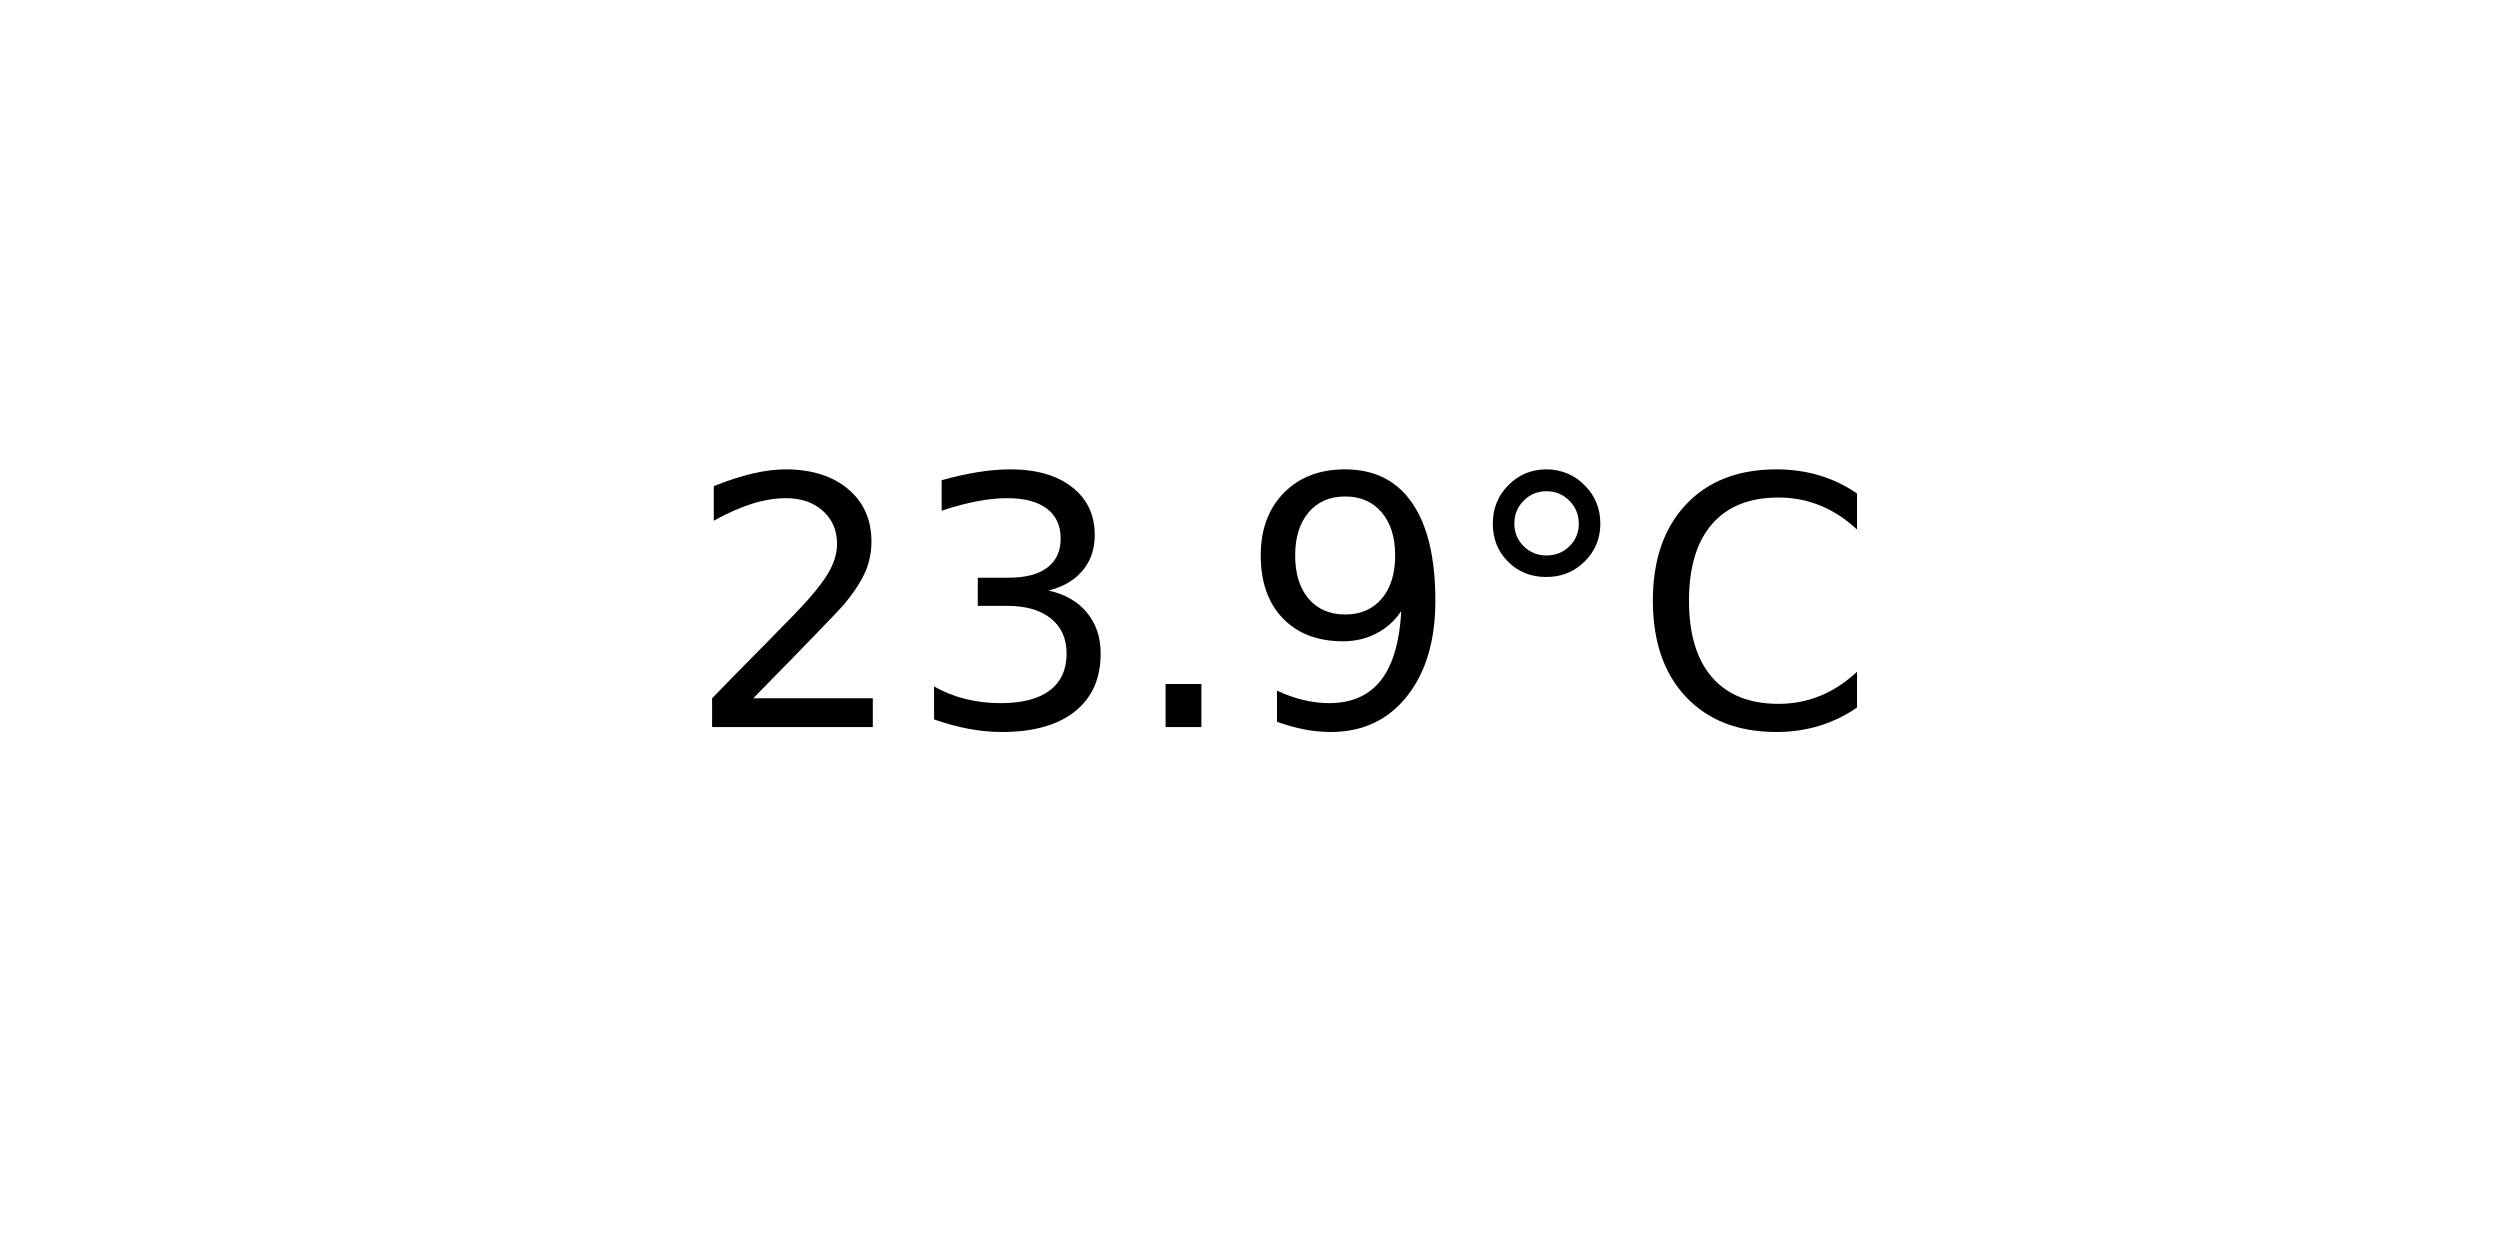
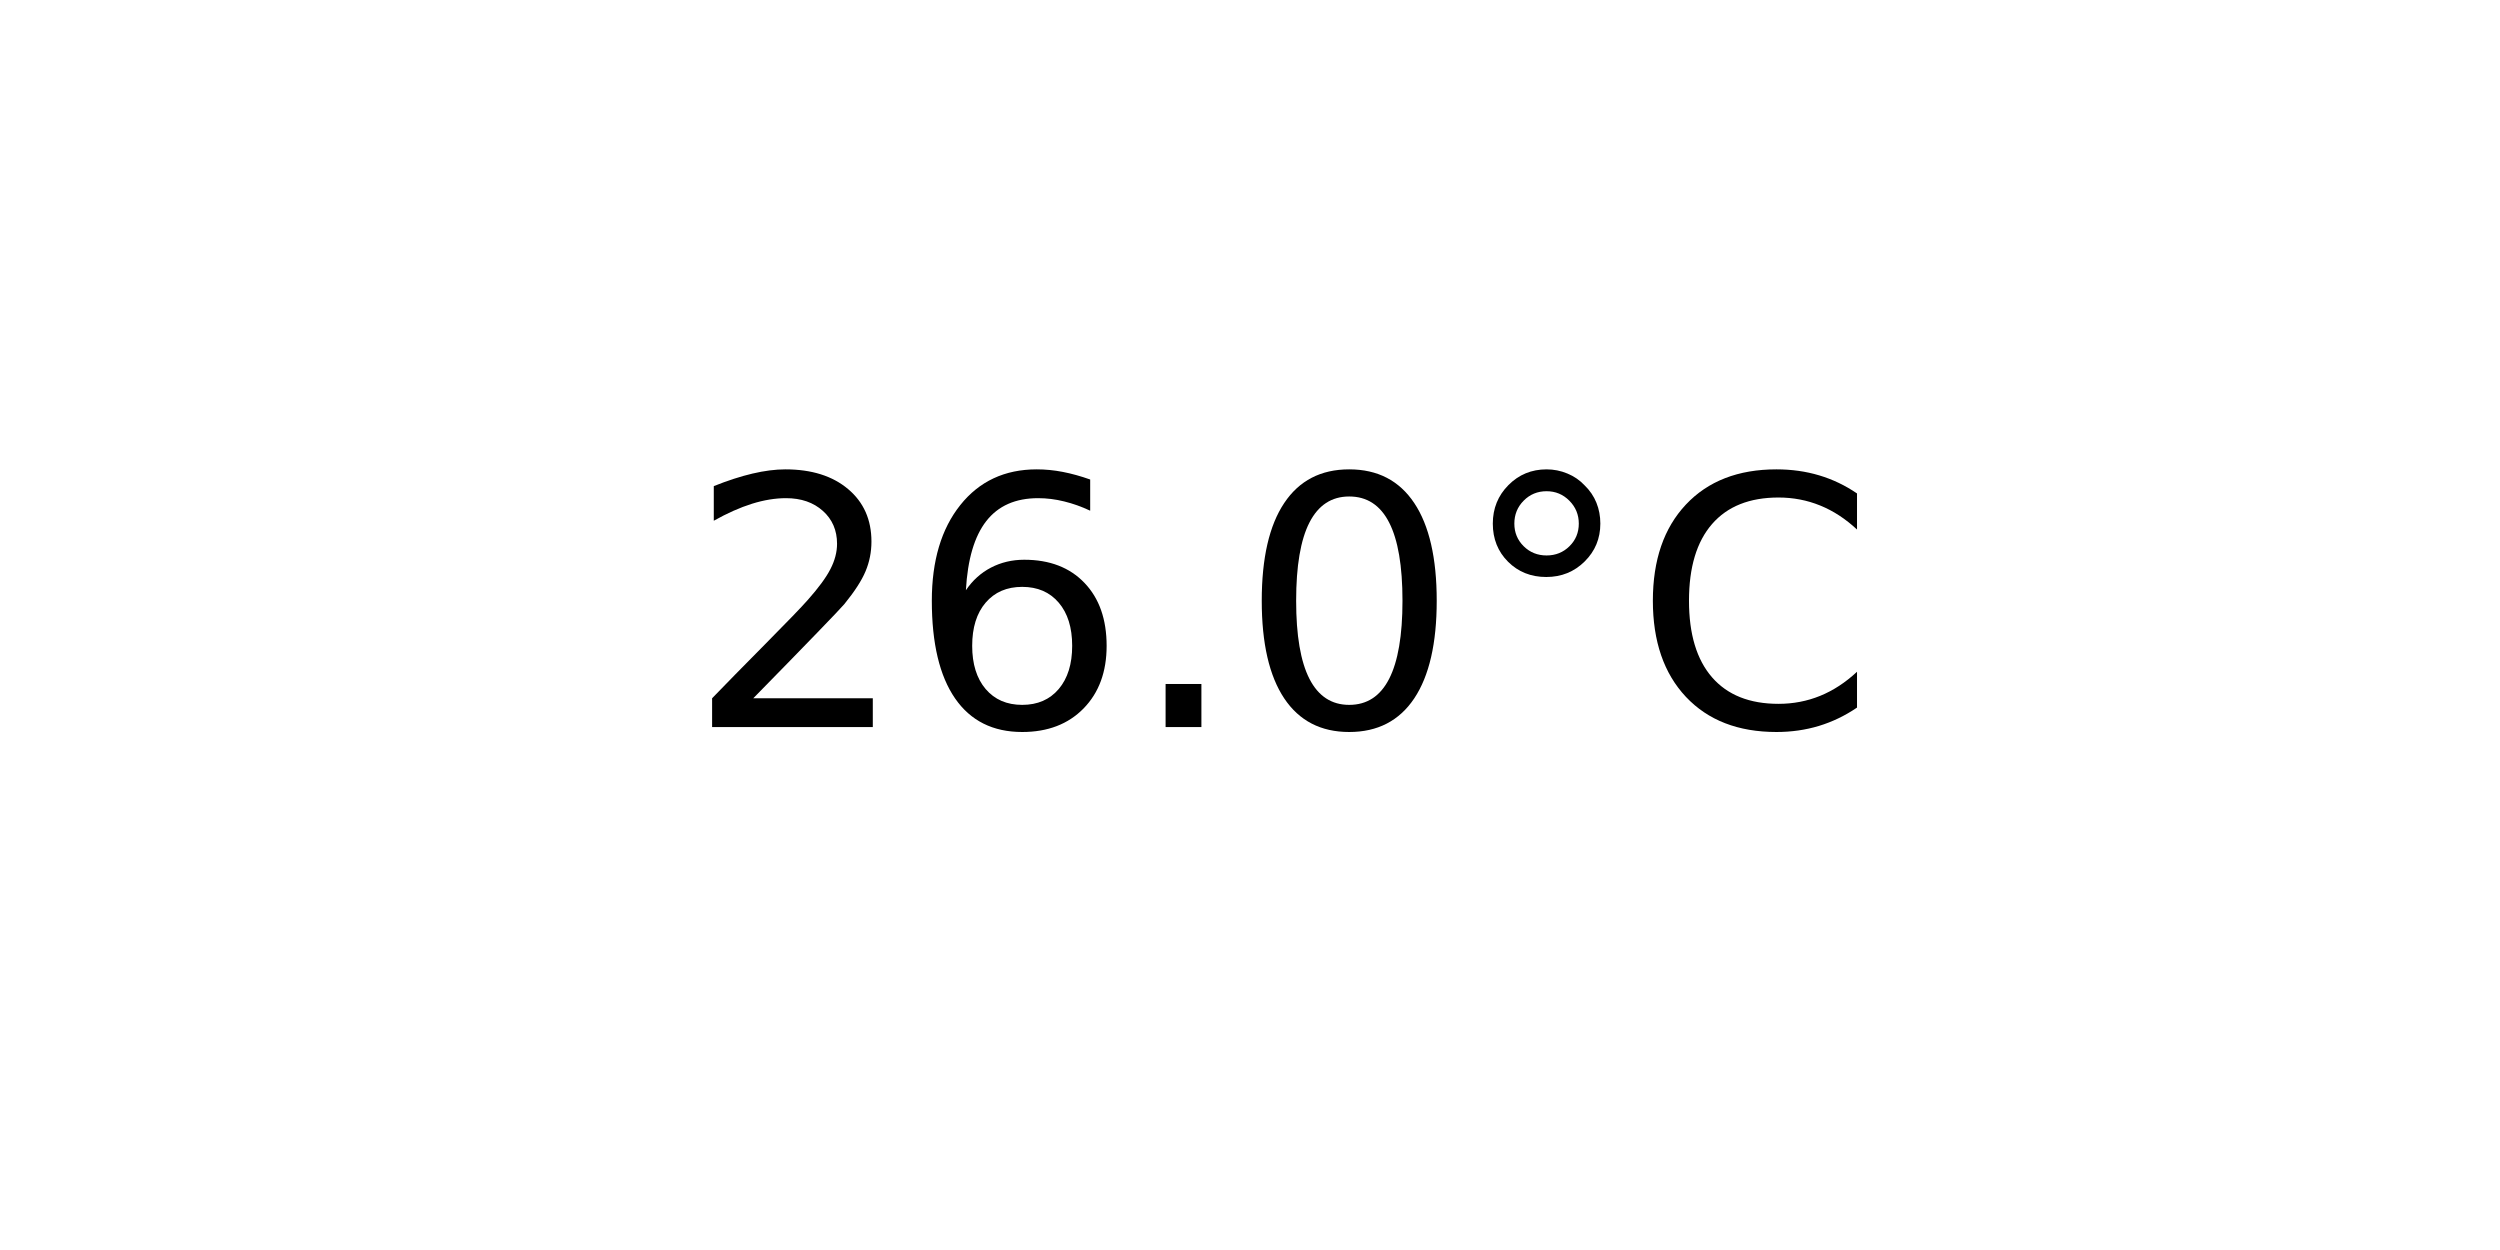
<svg xmlns="http://www.w3.org/2000/svg" xmlns:xlink="http://www.w3.org/1999/xlink" width="72pt" height="36pt" viewBox="0 0 72 36" version="1.1">
  <defs>
    <style type="text/css">*{stroke-linejoin: round; stroke-linecap: butt}</style>
  </defs>
  <g id="figure_1">
    <g id="axes_1">
      <g id="text_1">
        <g transform="translate(19.77578 20.93937) scale(0.1 -0.1)">
          <defs>
            <path id="DejaVuSans-32" d="M 1228 531  L 3431 531  L 3431 0  L 469 0  L 469 531  Q 828 903 1448 1529  Q 2069 2156 2228 2338  Q 2531 2678 2651 2914  Q 2772 3150 2772 3378  Q 2772 3750 2511 3984  Q 2250 4219 1831 4219  Q 1534 4219 1204 4116  Q 875 4013 500 3803  L 500 4441  Q 881 4594 1212 4672  Q 1544 4750 1819 4750  Q 2544 4750 2975 4387  Q 3406 4025 3406 3419  Q 3406 3131 3298 2873  Q 3191 2616 2906 2266  Q 2828 2175 2409 1742  Q 1991 1309 1228 531  z " transform="scale(0.015625)" />
-             <path id="DejaVuSans-33" d="M 2597 2516  Q 3050 2419 3304 2112  Q 3559 1806 3559 1356  Q 3559 666 3084 287  Q 2609 -91 1734 -91  Q 1441 -91 1130 -33  Q 819 25 488 141  L 488 750  Q 750 597 1062 519  Q 1375 441 1716 441  Q 2309 441 2620 675  Q 2931 909 2931 1356  Q 2931 1769 2642 2001  Q 2353 2234 1838 2234  L 1294 2234  L 1294 2753  L 1863 2753  Q 2328 2753 2575 2939  Q 2822 3125 2822 3475  Q 2822 3834 2567 4026  Q 2313 4219 1838 4219  Q 1578 4219 1281 4162  Q 984 4106 628 3988  L 628 4550  Q 988 4650 1302 4700  Q 1616 4750 1894 4750  Q 2613 4750 3031 4423  Q 3450 4097 3450 3541  Q 3450 3153 3228 2886  Q 3006 2619 2597 2516  z " transform="scale(0.015625)" />
+             <path id="DejaVuSans-36" d="M 2113 2584  Q 1688 2584 1439 2293  Q 1191 2003 1191 1497  Q 1191 994 1439 701  Q 1688 409 2113 409  Q 2538 409 2786 701  Q 3034 994 3034 1497  Q 3034 2003 2786 2293  Q 2538 2584 2113 2584  z M 3366 4563  L 3366 3988  Q 3128 4100 2886 4159  Q 2644 4219 2406 4219  Q 1781 4219 1451 3797  Q 1122 3375 1075 2522  Q 1259 2794 1537 2939  Q 1816 3084 2150 3084  Q 2853 3084 3261 2657  Q 3669 2231 3669 1497  Q 3669 778 3244 343  Q 2819 -91 2113 -91  Q 1303 -91 875 529  Q 447 1150 447 2328  Q 447 3434 972 4092  Q 1497 4750 2381 4750  Q 2619 4750 2861 4703  Q 3103 4656 3366 4563  z " transform="scale(0.015625)" />
            <path id="DejaVuSans-2e" d="M 684 794  L 1344 794  L 1344 0  L 684 0  L 684 794  z " transform="scale(0.015625)" />
-             <path id="DejaVuSans-39" d="M 703 97  L 703 672  Q 941 559 1184 500  Q 1428 441 1663 441  Q 2288 441 2617 861  Q 2947 1281 2994 2138  Q 2813 1869 2534 1725  Q 2256 1581 1919 1581  Q 1219 1581 811 2004  Q 403 2428 403 3163  Q 403 3881 828 4315  Q 1253 4750 1959 4750  Q 2769 4750 3195 4129  Q 3622 3509 3622 2328  Q 3622 1225 3098 567  Q 2575 -91 1691 -91  Q 1453 -91 1209 -44  Q 966 3 703 97  z M 1959 2075  Q 2384 2075 2632 2365  Q 2881 2656 2881 3163  Q 2881 3666 2632 3958  Q 2384 4250 1959 4250  Q 1534 4250 1286 3958  Q 1038 3666 1038 3163  Q 1038 2656 1286 2365  Q 1534 2075 1959 2075  z " transform="scale(0.015625)" />
+             <path id="DejaVuSans-30" d="M 2034 4250  Q 1547 4250 1301 3770  Q 1056 3291 1056 2328  Q 1056 1369 1301 889  Q 1547 409 2034 409  Q 2525 409 2770 889  Q 3016 1369 3016 2328  Q 3016 3291 2770 3770  Q 2525 4250 2034 4250  z M 2034 4750  Q 2819 4750 3233 4129  Q 3647 3509 3647 2328  Q 3647 1150 3233 529  Q 2819 -91 2034 -91  Q 1250 -91 836 529  Q 422 1150 422 2328  Q 422 3509 836 4129  Q 1250 4750 2034 4750  z " transform="scale(0.015625)" />
            <path id="DejaVuSans-b0" d="M 1600 4347  Q 1350 4347 1178 4173  Q 1006 4000 1006 3750  Q 1006 3503 1178 3333  Q 1350 3163 1600 3163  Q 1850 3163 2022 3333  Q 2194 3503 2194 3750  Q 2194 3997 2020 4172  Q 1847 4347 1600 4347  z M 1600 4750  Q 1800 4750 1984 4673  Q 2169 4597 2303 4453  Q 2447 4313 2519 4134  Q 2591 3956 2591 3750  Q 2591 3338 2302 3052  Q 2013 2766 1594 2766  Q 1172 2766 890 3047  Q 609 3328 609 3750  Q 609 4169 896 4459  Q 1184 4750 1600 4750  z " transform="scale(0.015625)" />
            <path id="DejaVuSans-43" d="M 4122 4306  L 4122 3641  Q 3803 3938 3442 4084  Q 3081 4231 2675 4231  Q 1875 4231 1450 3742  Q 1025 3253 1025 2328  Q 1025 1406 1450 917  Q 1875 428 2675 428  Q 3081 428 3442 575  Q 3803 722 4122 1019  L 4122 359  Q 3791 134 3420 21  Q 3050 -91 2638 -91  Q 1578 -91 968 557  Q 359 1206 359 2328  Q 359 3453 968 4101  Q 1578 4750 2638 4750  Q 3056 4750 3426 4639  Q 3797 4528 4122 4306  z " transform="scale(0.015625)" />
          </defs>
          <use xlink:href="#DejaVuSans-32" />
-           <use xlink:href="#DejaVuSans-33" x="63.623" />
+           <use xlink:href="#DejaVuSans-36" x="63.623" />
          <use xlink:href="#DejaVuSans-2e" x="127.246" />
-           <use xlink:href="#DejaVuSans-39" x="159.033" />
+           <use xlink:href="#DejaVuSans-30" x="159.033" />
          <use xlink:href="#DejaVuSans-b0" x="222.656" />
          <use xlink:href="#DejaVuSans-43" x="272.656" />
        </g>
      </g>
    </g>
  </g>
</svg>
